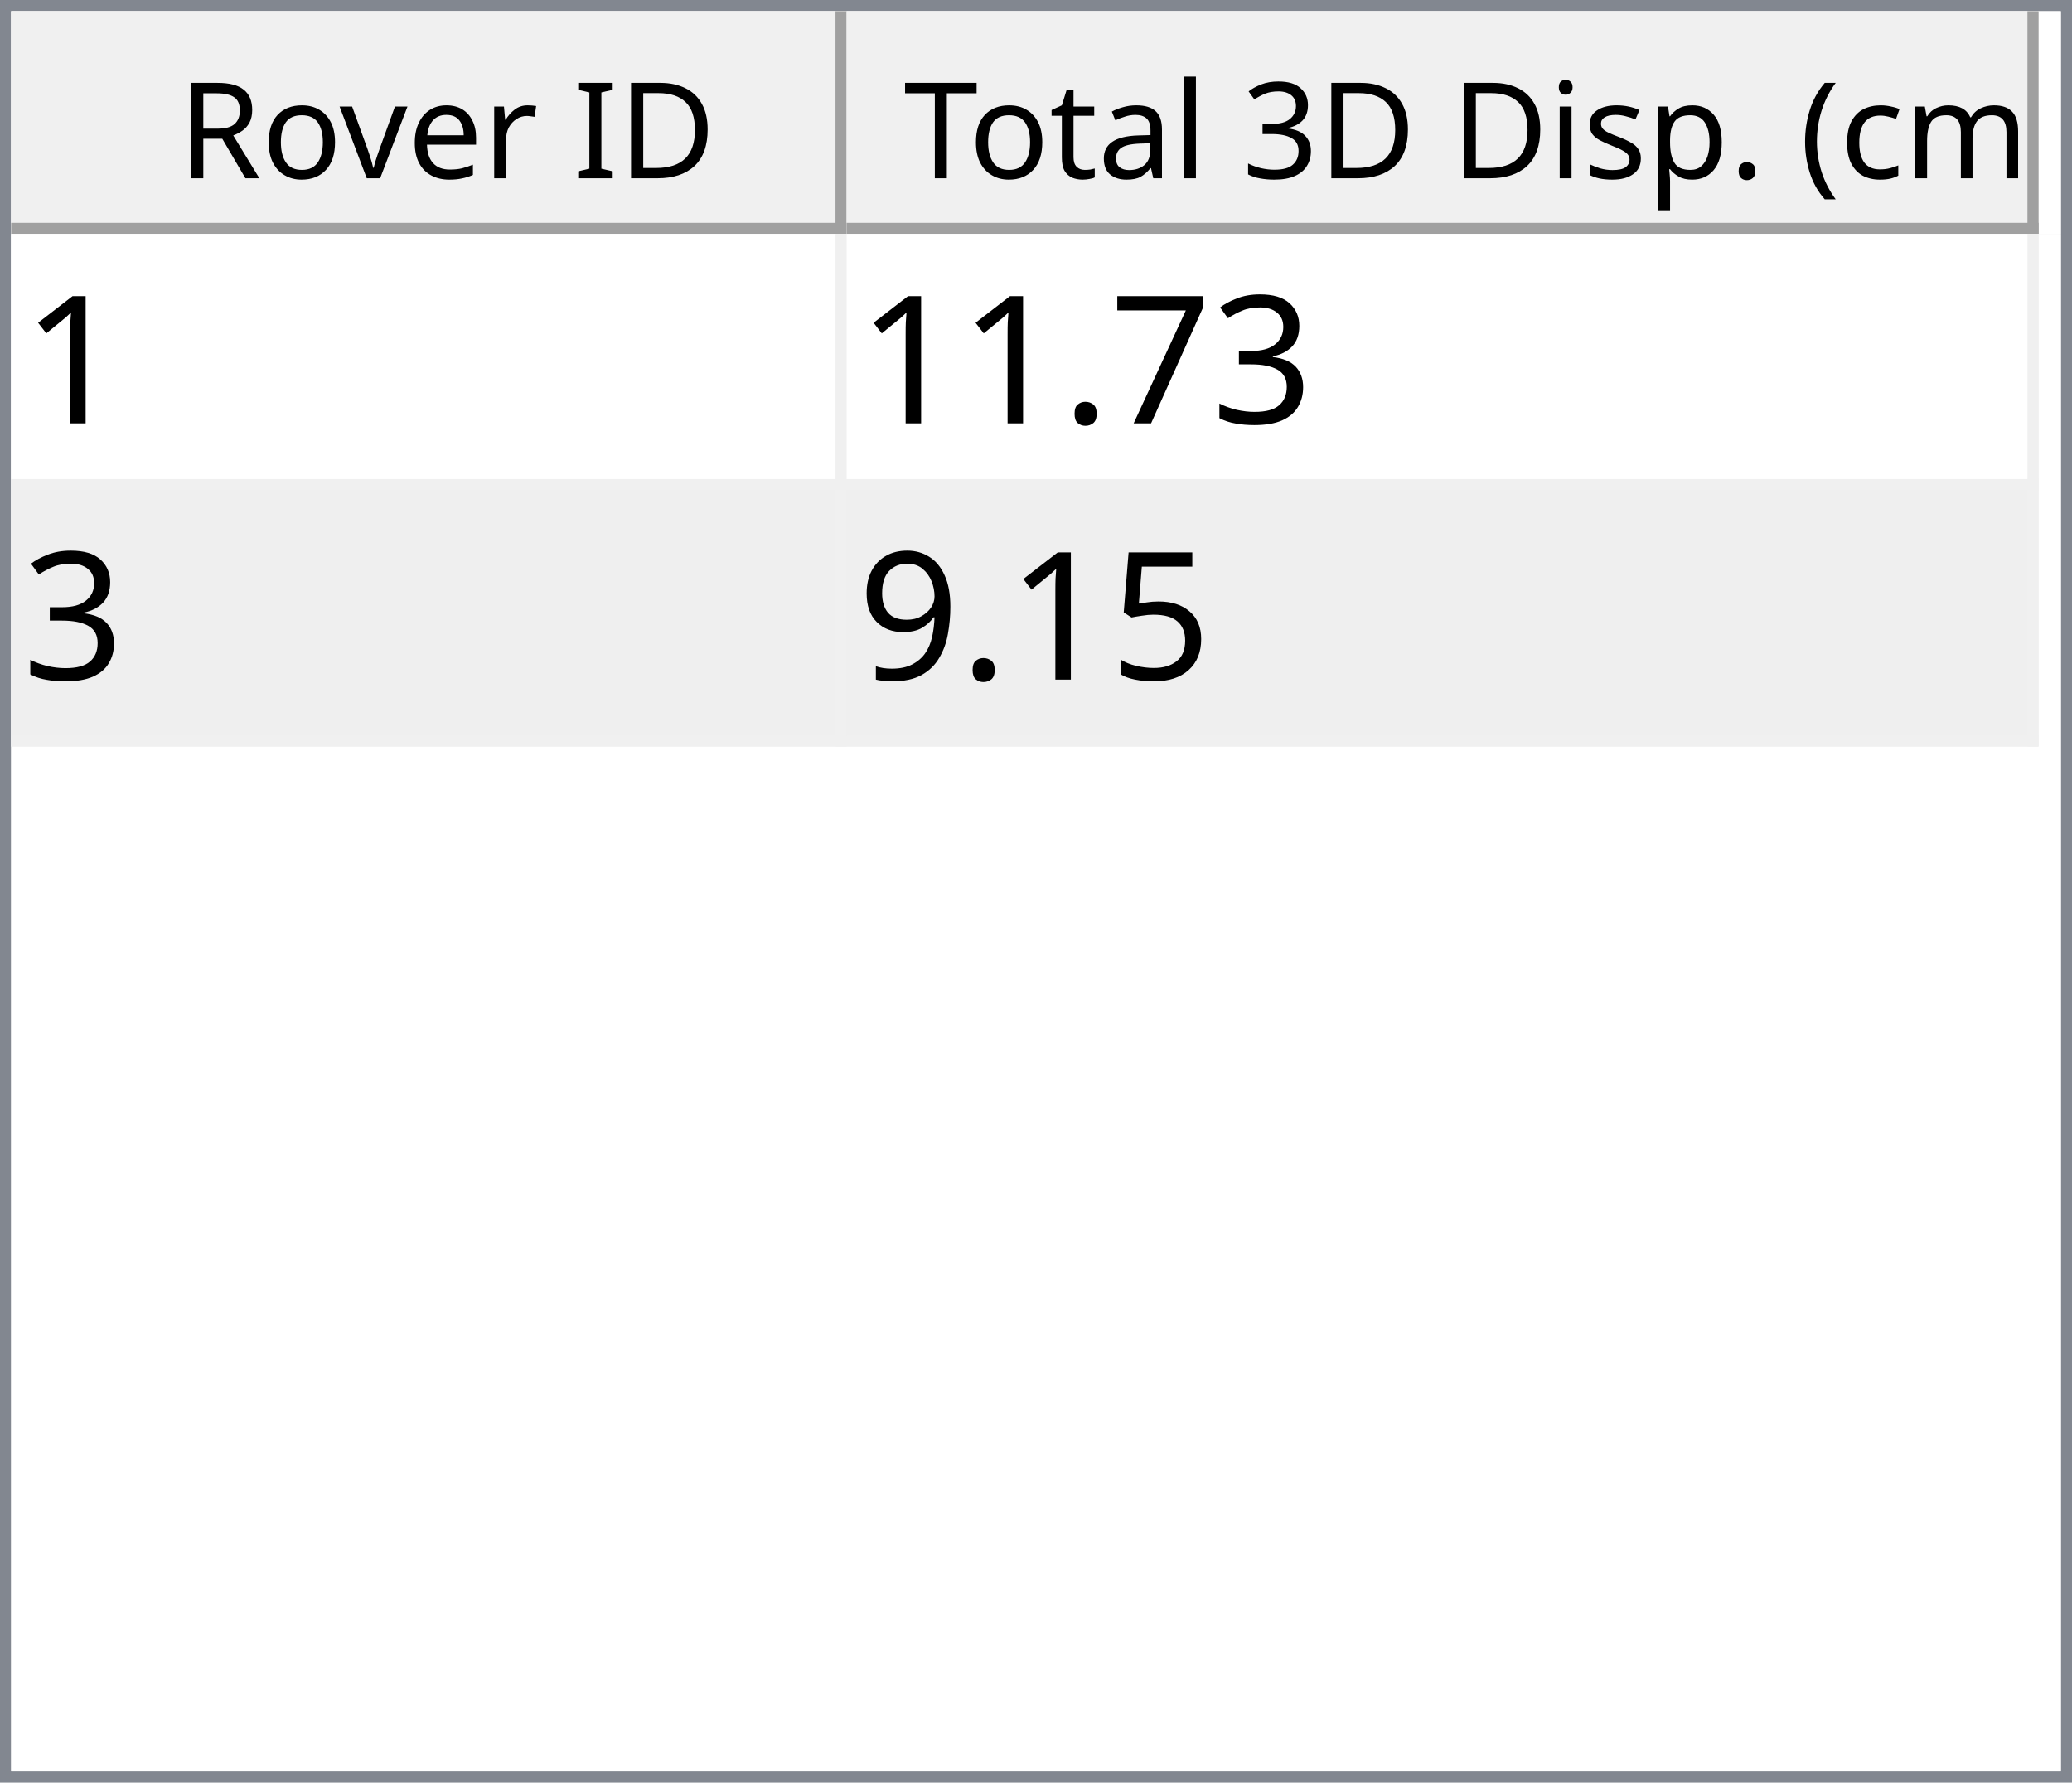
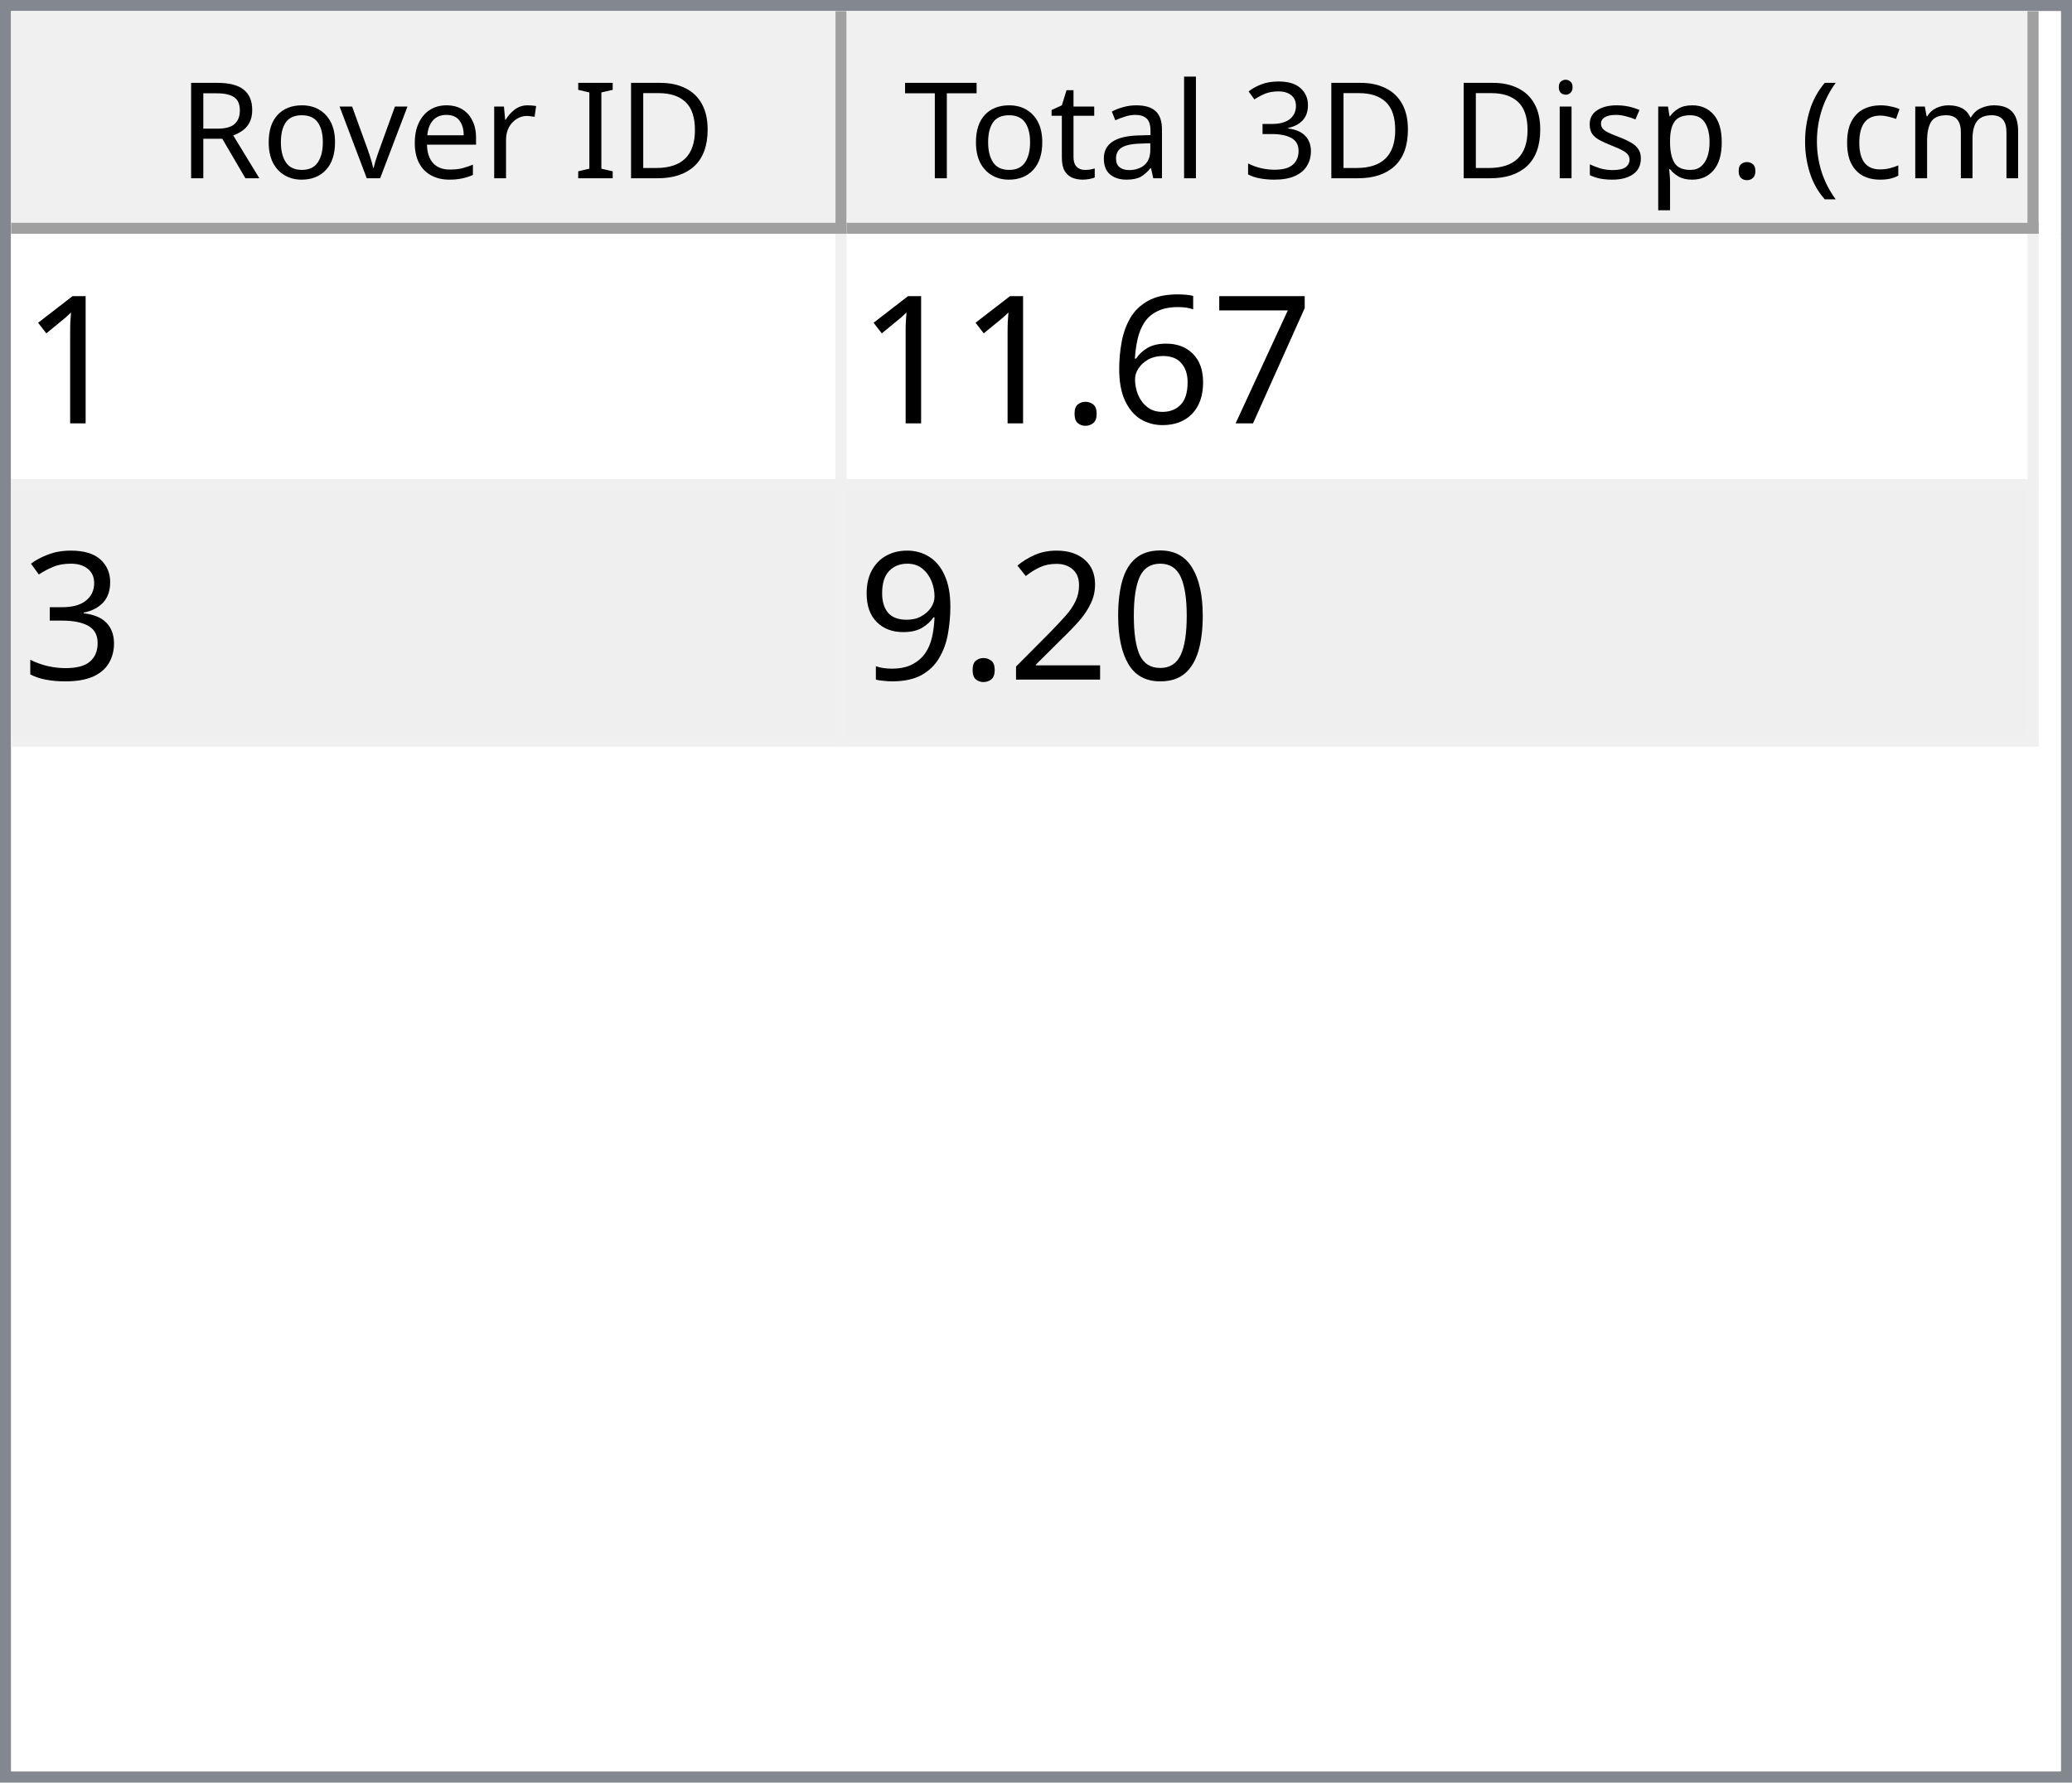
<svg xmlns="http://www.w3.org/2000/svg" style="fill-opacity:1; color-rendering:auto; color-interpolation:auto; text-rendering:auto; stroke:black; stroke-linecap:square; stroke-miterlimit:10; shape-rendering:auto; stroke-opacity:1; fill:black; stroke-dasharray:none; font-weight:normal; stroke-width:1; font-family:'Dialog'; font-style:normal; stroke-linejoin:miter; font-size:12px; stroke-dashoffset:0; image-rendering:auto;" width="186" height="160">
  <defs id="genericDefs" />
  <g>
    <defs id="defs1">
      <clipPath clipPathUnits="userSpaceOnUse" id="clipPath1">
        <path d="M0 0 L186 0 L186 160 L0 160 L0 0 Z" />
      </clipPath>
      <clipPath clipPathUnits="userSpaceOnUse" id="clipPath2">
        <path d="M0 0 L0 160 L186 160 L186 0 Z" />
      </clipPath>
      <clipPath clipPathUnits="userSpaceOnUse" id="clipPath3">
        <path d="M0 0 L0 20 L184 20 L184 0 Z" />
      </clipPath>
      <clipPath clipPathUnits="userSpaceOnUse" id="clipPath4">
        <path d="M0 0 L0 20 L75 20 L75 0 Z" />
      </clipPath>
      <clipPath clipPathUnits="userSpaceOnUse" id="clipPath5">
        <path d="M1 1 L1 19 L74 19 L74 1 Z" />
      </clipPath>
      <clipPath clipPathUnits="userSpaceOnUse" id="clipPath6">
        <path d="M0 0 L0 18 L73 18 L73 0 Z" />
      </clipPath>
      <clipPath clipPathUnits="userSpaceOnUse" id="clipPath7">
        <path d="M-0.5 -0.5 L-0.5 19.5 L74.5 19.5 L74.5 -0.5 Z" />
      </clipPath>
      <clipPath clipPathUnits="userSpaceOnUse" id="clipPath8">
        <path d="M0 0 L0 20 L107 20 L107 0 Z" />
      </clipPath>
      <clipPath clipPathUnits="userSpaceOnUse" id="clipPath9">
        <path d="M1 1 L1 19 L106 19 L106 1 Z" />
      </clipPath>
      <clipPath clipPathUnits="userSpaceOnUse" id="clipPath10">
        <path d="M0 0 L0 18 L105 18 L105 0 Z" />
      </clipPath>
      <clipPath clipPathUnits="userSpaceOnUse" id="clipPath11">
        <path d="M-0.5 -0.5 L-0.5 19.5 L106.5 19.5 L106.5 -0.5 Z" />
      </clipPath>
      <clipPath clipPathUnits="userSpaceOnUse" id="clipPath12">
        <path d="M0 0 L0 138 L184 138 L184 0 Z" />
      </clipPath>
      <clipPath clipPathUnits="userSpaceOnUse" id="clipPath13">
        <path d="M0 0 L0 46 L182 46 L182 0 Z" />
      </clipPath>
      <clipPath clipPathUnits="userSpaceOnUse" id="clipPath14">
        <path d="M-0.5 -0.5 L-0.5 45.5 L181.5 45.5 L181.5 -0.5 Z" />
      </clipPath>
      <clipPath clipPathUnits="userSpaceOnUse" id="clipPath15">
        <path d="M0 0 L0 22 L74 22 L74 0 Z" />
      </clipPath>
      <clipPath clipPathUnits="userSpaceOnUse" id="clipPath16">
        <path d="M0 0 L0 22 L106 22 L106 0 Z" />
      </clipPath>
      <font horiz-adv-x="64.551" id="font1">
        <font-face ascent="107.91" descent="25.098" units-per-em="100" style="font-style:normal; font-family:Segoe UI; font-weight:normal;" />
        <missing-glyph horiz-adv-x="64.551" d="M8.109 0 L8.109 68.266 L56.453 68.266 L56.453 0 L8.109 0 ZM15.328 7.234 L49.219 7.234 L49.219 61.031 L15.328 61.031 L15.328 7.234 Z" />
        <glyph unicode="D" horiz-adv-x="70.117" d="M9.188 0 L9.188 70.016 L28.516 70.016 Q65.531 70.016 65.531 35.891 Q65.531 19.672 55.25 9.836 Q44.969 0 27.734 0 L9.188 0 ZM17.391 62.594 L17.391 7.422 L27.828 7.422 Q41.609 7.422 49.273 14.797 Q56.938 22.172 56.938 35.688 Q56.938 62.594 28.328 62.594 L17.391 62.594 Z" />
        <glyph unicode="I" horiz-adv-x="26.611" d="M17.391 0 L9.188 0 L9.188 70.016 L17.391 70.016 L17.391 0 Z" />
        <glyph unicode=" " horiz-adv-x="27.393" d="" />
        <glyph unicode="r" horiz-adv-x="34.766" d="M34.188 41.891 Q32.078 43.5 28.125 43.5 Q23 43.5 19.555 38.672 Q16.109 33.844 16.109 25.484 L16.109 0 L8.109 0 L8.109 50 L16.109 50 L16.109 39.703 L16.312 39.703 Q18.016 44.969 21.531 47.922 Q25.047 50.875 29.391 50.875 Q32.516 50.875 34.188 50.203 L34.188 41.891 Z" />
        <glyph unicode="e" horiz-adv-x="52.295" d="M48.297 23 L12.984 23 Q13.188 14.656 17.484 10.109 Q21.781 5.562 29.297 5.562 Q37.75 5.562 44.828 11.141 L44.828 3.609 Q38.234 -1.172 27.391 -1.172 Q16.797 -1.172 10.742 5.641 Q4.688 12.453 4.688 24.812 Q4.688 36.469 11.305 43.82 Q17.922 51.172 27.734 51.172 Q37.547 51.172 42.922 44.828 Q48.297 38.484 48.297 27.203 L48.297 23 ZM40.094 29.781 Q40.047 36.719 36.75 40.578 Q33.453 44.438 27.594 44.438 Q21.922 44.438 17.969 40.383 Q14.016 36.328 13.094 29.781 L40.094 29.781 Z" />
        <glyph unicode="v" horiz-adv-x="47.9" d="M47.406 50 L27.484 0 L19.625 0 L0.688 50 L9.469 50 L22.172 13.672 Q23.578 9.672 23.922 6.688 L24.125 6.688 Q24.609 10.453 25.688 13.484 L38.969 50 L47.406 50 Z" />
        <glyph unicode="o" horiz-adv-x="58.594" d="M29 -1.172 Q17.922 -1.172 11.305 5.836 Q4.688 12.844 4.688 24.422 Q4.688 37.016 11.57 44.094 Q18.453 51.172 30.172 51.172 Q41.359 51.172 47.633 44.289 Q53.906 37.406 53.906 25.203 Q53.906 13.234 47.141 6.031 Q40.375 -1.172 29 -1.172 ZM29.594 44.438 Q21.875 44.438 17.383 39.188 Q12.891 33.938 12.891 24.703 Q12.891 15.828 17.43 10.695 Q21.969 5.562 29.594 5.562 Q37.359 5.562 41.531 10.594 Q45.703 15.625 45.703 24.906 Q45.703 34.281 41.531 39.359 Q37.359 44.438 29.594 44.438 Z" />
        <glyph unicode="R" horiz-adv-x="59.814" d="M59.375 0 L49.609 0 L37.891 19.625 Q36.281 22.359 34.766 24.289 Q33.25 26.219 31.664 27.438 Q30.078 28.656 28.25 29.219 Q26.422 29.781 24.125 29.781 L17.391 29.781 L17.391 0 L9.188 0 L9.188 70.016 L30.078 70.016 Q34.672 70.016 38.555 68.867 Q42.438 67.719 45.289 65.375 Q48.141 63.031 49.758 59.547 Q51.375 56.062 51.375 51.375 Q51.375 47.703 50.273 44.656 Q49.172 41.609 47.148 39.211 Q45.125 36.812 42.266 35.133 Q39.406 33.453 35.844 32.516 L35.844 32.328 Q37.594 31.547 38.891 30.547 Q40.188 29.547 41.359 28.18 Q42.531 26.812 43.68 25.078 Q44.828 23.344 46.234 21.047 L59.375 0 ZM17.391 62.594 L17.391 37.203 L28.516 37.203 Q31.594 37.203 34.203 38.133 Q36.812 39.062 38.719 40.797 Q40.625 42.531 41.703 45.047 Q42.781 47.562 42.781 50.688 Q42.781 56.297 39.141 59.445 Q35.5 62.594 28.609 62.594 L17.391 62.594 Z" />
        <glyph unicode=")" horiz-adv-x="30.176" d="M8.297 -15.922 L1.172 -15.922 Q16.406 2.344 16.406 26.812 Q16.406 51.469 1.078 70.016 L8.297 70.016 Q23.531 52.156 23.531 26.703 Q23.531 1.375 8.297 -15.922 Z" />
        <glyph unicode="m" horiz-adv-x="86.133" d="M79.109 0 L71.094 0 L71.094 28.719 Q71.094 37.016 68.531 40.727 Q65.969 44.438 59.906 44.438 Q54.781 44.438 51.195 39.75 Q47.609 35.062 47.609 28.516 L47.609 0 L39.594 0 L39.594 29.688 Q39.594 44.438 28.219 44.438 Q22.953 44.438 19.531 40.016 Q16.109 35.594 16.109 28.516 L16.109 0 L8.109 0 L8.109 50 L16.109 50 L16.109 42.094 L16.312 42.094 Q21.625 51.172 31.844 51.172 Q36.969 51.172 40.773 48.312 Q44.578 45.453 46 40.828 Q51.562 51.172 62.594 51.172 Q79.109 51.172 79.109 30.812 L79.109 0 Z" />
        <glyph unicode="c" horiz-adv-x="46.191" d="M42.188 2.297 Q36.422 -1.172 28.516 -1.172 Q17.828 -1.172 11.258 5.789 Q4.688 12.75 4.688 23.828 Q4.688 36.188 11.766 43.68 Q18.844 51.172 30.672 51.172 Q37.25 51.172 42.281 48.734 L42.281 40.531 Q36.719 44.438 30.375 44.438 Q22.703 44.438 17.797 38.945 Q12.891 33.453 12.891 24.516 Q12.891 15.719 17.508 10.641 Q22.125 5.562 29.891 5.562 Q36.422 5.562 42.188 9.906 L42.188 2.297 Z" />
        <glyph unicode="(" horiz-adv-x="30.176" d="M29.109 -15.922 L21.969 -15.922 Q6.844 1.375 6.844 26.703 Q6.844 52.156 21.969 70.016 L29.203 70.016 Q13.875 51.469 13.875 26.812 Q13.875 2.344 29.109 -15.922 Z" />
        <glyph unicode="." horiz-adv-x="21.68" d="M10.891 -1.078 Q8.641 -1.078 7.055 0.539 Q5.469 2.156 5.469 4.391 Q5.469 6.641 7.055 8.273 Q8.641 9.906 10.891 9.906 Q13.188 9.906 14.797 8.273 Q16.406 6.641 16.406 4.391 Q16.406 2.156 14.797 0.539 Q13.188 -1.078 10.891 -1.078 Z" />
        <glyph unicode="p" horiz-adv-x="58.789" d="M16.312 7.234 L16.109 7.234 L16.109 -23 L8.109 -23 L8.109 50 L16.109 50 L16.109 41.219 L16.312 41.219 Q22.219 51.172 33.594 51.172 Q43.266 51.172 48.688 44.461 Q54.109 37.75 54.109 26.469 Q54.109 13.922 48 6.375 Q41.891 -1.172 31.297 -1.172 Q21.578 -1.172 16.312 7.234 ZM16.109 27.391 L16.109 20.406 Q16.109 14.203 20.141 9.883 Q24.172 5.562 30.375 5.562 Q37.641 5.562 41.773 11.133 Q45.906 16.703 45.906 26.609 Q45.906 34.969 42.047 39.703 Q38.188 44.438 31.594 44.438 Q24.609 44.438 20.359 39.578 Q16.109 34.719 16.109 27.391 Z" />
        <glyph unicode="s" horiz-adv-x="42.432" d="M5.078 1.812 L5.078 10.406 Q11.625 5.562 19.484 5.562 Q30.031 5.562 30.031 12.594 Q30.031 14.594 29.125 15.992 Q28.219 17.391 26.68 18.461 Q25.141 19.531 23.07 20.383 Q21 21.234 18.609 22.172 Q15.281 23.484 12.766 24.828 Q10.25 26.172 8.57 27.859 Q6.891 29.547 6.031 31.695 Q5.172 33.844 5.172 36.719 Q5.172 40.234 6.789 42.945 Q8.406 45.656 11.086 47.484 Q13.766 49.312 17.211 50.242 Q20.656 51.172 24.312 51.172 Q30.812 51.172 35.938 48.922 L35.938 40.828 Q30.422 44.438 23.25 44.438 Q21 44.438 19.195 43.922 Q17.391 43.406 16.094 42.477 Q14.797 41.547 14.086 40.258 Q13.375 38.969 13.375 37.406 Q13.375 35.453 14.086 34.133 Q14.797 32.812 16.164 31.789 Q17.531 30.766 19.484 29.938 Q21.438 29.109 23.922 28.125 Q27.25 26.859 29.883 25.516 Q32.516 24.172 34.375 22.484 Q36.234 20.797 37.234 18.602 Q38.234 16.406 38.234 13.375 Q38.234 9.672 36.602 6.938 Q34.969 4.203 32.234 2.398 Q29.5 0.594 25.93 -0.289 Q22.359 -1.172 18.453 -1.172 Q10.75 -1.172 5.078 1.812 Z" />
        <glyph unicode="i" horiz-adv-x="24.219" d="M12.203 62.703 Q10.062 62.703 8.547 64.164 Q7.031 65.625 7.031 67.875 Q7.031 70.125 8.547 71.609 Q10.062 73.094 12.203 73.094 Q14.406 73.094 15.945 71.609 Q17.484 70.125 17.484 67.875 Q17.484 65.719 15.945 64.211 Q14.406 62.703 12.203 62.703 ZM16.109 0 L8.109 0 L8.109 50 L16.109 50 L16.109 0 Z" />
        <glyph unicode="3" horiz-adv-x="53.906" d="M46.531 19.828 Q46.531 15.094 44.75 11.211 Q42.969 7.328 39.719 4.57 Q36.469 1.812 31.93 0.297 Q27.391 -1.219 21.922 -1.219 Q11.922 -1.219 6 2.594 L6 11.188 Q13.094 5.609 22.219 5.609 Q25.875 5.609 28.828 6.539 Q31.781 7.469 33.906 9.227 Q36.031 10.984 37.18 13.477 Q38.328 15.969 38.328 19.094 Q38.328 32.812 18.797 32.812 L12.984 32.812 L12.984 39.594 L18.5 39.594 Q35.797 39.594 35.797 52.484 Q35.797 64.406 22.609 64.406 Q15.188 64.406 8.688 59.422 L8.688 67.188 Q15.375 71.188 24.609 71.188 Q29 71.188 32.57 69.969 Q36.141 68.75 38.68 66.555 Q41.219 64.359 42.609 61.281 Q44 58.203 44 54.5 Q44 40.672 30.031 36.719 L30.031 36.531 Q33.594 36.141 36.625 34.797 Q39.656 33.453 41.852 31.305 Q44.047 29.156 45.289 26.25 Q46.531 23.344 46.531 19.828 Z" />
        <glyph unicode="l" horiz-adv-x="24.219" d="M16.109 0 L8.109 0 L8.109 74.031 L16.109 74.031 L16.109 0 Z" />
        <glyph unicode="a" horiz-adv-x="50.879" d="M43.891 0 L35.891 0 L35.891 7.812 L35.688 7.812 Q30.469 -1.172 20.312 -1.172 Q12.844 -1.172 8.617 2.781 Q4.391 6.734 4.391 13.281 Q4.391 27.297 20.906 29.594 L35.891 31.688 Q35.891 44.438 25.594 44.438 Q16.547 44.438 9.281 38.281 L9.281 46.484 Q16.656 51.172 26.266 51.172 Q43.891 51.172 43.891 32.516 L43.891 0 ZM35.891 25.297 L23.828 23.641 Q18.266 22.859 15.43 20.875 Q12.594 18.891 12.594 13.875 Q12.594 10.203 15.211 7.883 Q17.828 5.562 22.172 5.562 Q28.125 5.562 32.008 9.742 Q35.891 13.922 35.891 20.312 L35.891 25.297 Z" />
        <glyph unicode="t" horiz-adv-x="33.887" d="M31.297 0.484 Q28.469 -1.078 23.828 -1.078 Q10.688 -1.078 10.688 13.578 L10.688 43.172 L2.094 43.172 L2.094 50 L10.688 50 L10.688 62.203 L18.703 64.797 L18.703 50 L31.297 50 L31.297 43.172 L18.703 43.172 L18.703 14.984 Q18.703 9.969 20.414 7.82 Q22.125 5.672 26.078 5.672 Q29.109 5.672 31.297 7.328 L31.297 0.484 Z" />
        <glyph unicode="T" horiz-adv-x="52.393" d="M50.594 62.594 L30.375 62.594 L30.375 0 L22.172 0 L22.172 62.594 L2 62.594 L2 70.016 L50.594 70.016 L50.594 62.594 Z" />
      </font>
      <font horiz-adv-x="75.0" id="font2">
        <font-face ascent="100.537" descent="21.973" units-per-em="100" style="font-style:normal; font-family:sans-serif; font-weight:normal;" />
        <missing-glyph horiz-adv-x="75.0" d="M12.5 0 L12.5 62.5 L62.5 62.5 L62.5 0 L12.5 0 ZM14.062 1.562 L60.938 1.562 L60.938 60.938 L14.062 60.938 L14.062 1.562 Z" />
        <glyph unicode="1" horiz-adv-x="55.615" d="M37.25 0 L28.469 0 L28.469 56 Q25.297 52.984 20.141 49.953 Q14.984 46.922 10.891 45.406 L10.891 53.906 Q18.266 57.375 23.781 62.305 Q29.297 67.234 31.594 71.875 L37.25 71.875 L37.25 0 Z" />
+         <glyph unicode="7" horiz-adv-x="55.615" d="M4.734 62.203 L4.734 70.656 L51.078 70.656 L51.078 63.812 Q44.234 56.547 37.523 44.484 Q30.812 32.422 27.156 19.672 Q24.516 10.688 23.781 0 L14.75 0 Q14.891 8.453 18.062 20.414 Q21.234 32.375 27.172 43.484 Q33.109 54.594 39.797 62.203 L4.734 62.203 Z" />
+         <glyph unicode="6" horiz-adv-x="55.615" d="M49.75 54.047 L41.016 53.375 Q39.844 58.547 37.703 60.891 Q34.125 64.656 28.906 64.656 Q24.703 64.656 21.531 62.312 Q17.391 59.281 14.992 53.469 Q12.594 47.656 12.5 36.922 Q15.672 41.75 20.266 44.094 Q24.859 46.438 29.891 46.438 Q38.672 46.438 44.852 39.969 Q51.031 33.5 51.031 23.25 Q51.031 16.5 48.125 10.719 Q45.219 4.938 40.141 1.859 Q35.062 -1.219 28.609 -1.219 Q17.625 -1.219 10.695 6.859 Q3.766 14.938 3.766 33.5 Q3.766 54.25 11.422 63.672 Q18.109 71.875 29.438 71.875 Q37.891 71.875 43.289 67.141 Q48.688 62.406 49.75 54.047 ZM13.875 23.188 Q13.875 18.656 15.797 14.508 Q17.719 10.359 21.188 8.18 Q24.656 6 28.469 6 Q34.031 6 38.039 10.492 Q42.047 14.984 42.047 22.703 Q42.047 30.125 38.086 34.398 Q34.125 38.672 28.125 38.672 Q22.172 38.672 18.023 34.398 Q13.875 30.125 13.875 23.188 Z" />
+         <glyph unicode="." horiz-adv-x="27.783" d="M9.078 0 L9.078 10.016 L19.094 10.016 L19.094 0 L9.078 0 Z" />
        <glyph unicode="3" horiz-adv-x="55.615" d="M4.203 18.891 L12.984 20.062 Q14.5 12.594 18.141 9.297 Q21.781 6 27 6 Q33.203 6 37.477 10.297 Q41.75 14.594 41.75 20.953 Q41.75 27 37.797 30.93 Q33.844 34.859 27.734 34.859 Q25.25 34.859 21.531 33.891 L22.516 41.609 Q23.391 41.5 23.922 41.5 Q29.547 41.5 34.039 44.43 Q38.531 47.359 38.531 53.469 Q38.531 58.297 35.258 61.477 Q31.984 64.656 26.812 64.656 Q21.688 64.656 18.266 61.43 Q14.844 58.203 13.875 51.766 L5.078 53.328 Q6.688 62.156 12.398 67.016 Q18.109 71.875 26.609 71.875 Q32.469 71.875 37.398 69.359 Q42.328 66.844 44.945 62.5 Q47.562 58.156 47.562 53.266 Q47.562 48.641 45.07 44.828 Q42.578 41.016 37.703 38.766 Q44.047 37.312 47.562 32.695 Q51.078 28.078 51.078 21.141 Q51.078 11.766 44.242 5.25 Q37.406 -1.266 26.953 -1.266 Q17.531 -1.266 11.305 4.352 Q5.078 9.969 4.203 18.891 Z" />
-         <glyph unicode="7" horiz-adv-x="55.615" d="M4.734 62.203 L4.734 70.656 L51.078 70.656 L51.078 63.812 Q44.234 56.547 37.523 44.484 Q30.812 32.422 27.156 19.672 Q24.516 10.688 23.781 0 L14.75 0 Q14.891 8.453 18.062 20.414 Q21.234 32.375 27.172 43.484 Q33.109 54.594 39.797 62.203 L4.734 62.203 Z" />
-         <glyph unicode="." horiz-adv-x="27.783" d="M9.078 0 L9.078 10.016 L19.094 10.016 L19.094 0 L9.078 0 Z" />
-         <glyph unicode="5" horiz-adv-x="55.615" d="M4.156 18.75 L13.375 19.531 Q14.406 12.797 18.141 9.398 Q21.875 6 27.156 6 Q33.5 6 37.891 10.789 Q42.281 15.578 42.281 23.484 Q42.281 31 38.062 35.352 Q33.844 39.703 27 39.703 Q22.75 39.703 19.336 37.773 Q15.922 35.844 13.969 32.766 L5.719 33.844 L12.641 70.609 L48.25 70.609 L48.25 62.203 L19.672 62.203 L15.828 42.969 Q22.266 47.469 29.344 47.469 Q38.719 47.469 45.164 40.969 Q51.609 34.469 51.609 24.266 Q51.609 14.547 45.953 7.469 Q39.062 -1.219 27.156 -1.219 Q17.391 -1.219 11.211 4.25 Q5.031 9.719 4.156 18.75 Z" />
+         <glyph unicode="0" horiz-adv-x="55.615" d="M4.156 35.297 Q4.156 48 6.766 55.742 Q9.375 63.484 14.523 67.68 Q19.672 71.875 27.484 71.875 Q33.25 71.875 37.594 69.555 Q41.938 67.234 44.773 62.867 Q47.609 58.5 49.219 52.227 Q50.828 45.953 50.828 35.297 Q50.828 22.703 48.242 14.969 Q45.656 7.234 40.508 3.008 Q35.359 -1.219 27.484 -1.219 Q17.141 -1.219 11.234 6.203 Q4.156 15.141 4.156 35.297 ZM13.188 35.297 Q13.188 17.672 17.312 11.836 Q21.438 6 27.484 6 Q33.547 6 37.672 11.859 Q41.797 17.719 41.797 35.297 Q41.797 52.984 37.672 58.789 Q33.547 64.594 27.391 64.594 Q21.344 64.594 17.719 59.469 Q13.188 52.938 13.188 35.297 Z" />
+         <glyph unicode="2" horiz-adv-x="55.615" d="M50.344 8.453 L50.344 0 L3.031 0 Q2.938 3.172 4.047 6.109 Q5.859 10.938 9.836 15.625 Q13.812 20.312 21.344 26.469 Q33.016 36.031 37.117 41.625 Q41.219 47.219 41.219 52.203 Q41.219 57.422 37.477 61.008 Q33.734 64.594 27.734 64.594 Q21.391 64.594 17.578 60.789 Q13.766 56.984 13.719 50.25 L4.688 51.172 Q5.609 61.281 11.664 66.578 Q17.719 71.875 27.938 71.875 Q38.234 71.875 44.242 66.164 Q50.25 60.453 50.25 52 Q50.25 47.703 48.492 43.555 Q46.734 39.406 42.656 34.812 Q38.578 30.219 29.109 22.219 Q21.188 15.578 18.945 13.211 Q16.703 10.844 15.234 8.453 L50.344 8.453 Z" />
        <glyph unicode="9" horiz-adv-x="55.615" d="M5.469 16.547 L13.922 17.328 Q14.984 11.375 18.016 8.688 Q21.047 6 25.781 6 Q29.828 6 32.883 7.859 Q35.938 9.719 37.891 12.82 Q39.844 15.922 41.164 21.195 Q42.484 26.469 42.484 31.938 Q42.484 32.516 42.438 33.688 Q39.797 29.5 35.234 26.883 Q30.672 24.266 25.344 24.266 Q16.453 24.266 10.305 30.711 Q4.156 37.156 4.156 47.703 Q4.156 58.594 10.578 65.234 Q17 71.875 26.656 71.875 Q33.641 71.875 39.43 68.117 Q45.219 64.359 48.219 57.398 Q51.219 50.438 51.219 37.25 Q51.219 23.531 48.242 15.406 Q45.266 7.281 39.383 3.031 Q33.5 -1.219 25.594 -1.219 Q17.188 -1.219 11.867 3.445 Q6.547 8.109 5.469 16.547 ZM41.453 48.141 Q41.453 55.719 37.43 60.156 Q33.406 64.594 27.734 64.594 Q21.875 64.594 17.531 59.812 Q13.188 55.031 13.188 47.406 Q13.188 40.578 17.312 36.305 Q21.438 32.031 27.484 32.031 Q33.594 32.031 37.523 36.305 Q41.453 40.578 41.453 48.141 Z" />
      </font>
    </defs>
    <g style="fill:white; stroke:white;">
      <rect x="0" y="0" width="186" style="clip-path:url(#clipPath1); stroke:none;" height="160" />
    </g>
    <g style="fill:white; text-rendering:optimizeSpeed; color-rendering:optimizeSpeed; image-rendering:optimizeSpeed; shape-rendering:crispEdges; stroke:white; color-interpolation:sRGB;">
      <rect x="0" width="186" height="160" y="0" style="stroke:none;" />
      <path style="stroke:none;" d="M0 160 L186 160 L186 0 L0 0 Z" />
    </g>
    <g style="fill:rgb(240,240,240); font-family:'Segoe UI'; stroke:rgb(240,240,240);">
      <rect x="0" y="0" width="186" style="clip-path:url(#clipPath2); stroke:none;" height="160" />
    </g>
    <g style="fill:rgb(130,135,144); font-family:'Segoe UI'; stroke:rgb(130,135,144);">
      <path d="M0 0 L186 0 L186 160 L0 160 L0 0 ZM1 1 L185 1 L185 159 L1 159 L1 1 Z" style="fill-rule:evenodd; clip-path:url(#clipPath2); stroke:none;" />
    </g>
    <g style="fill:white; font-family:'Segoe UI'; stroke:white;" transform="translate(1,1)">
      <rect x="0" y="0" width="184" style="clip-path:url(#clipPath3); stroke:none;" height="20" />
    </g>
    <g style="fill:rgb(240,240,240); font-family:'Segoe UI'; stroke:rgb(240,240,240);" transform="translate(1,1)">
      <rect x="0" y="0" width="75" style="clip-path:url(#clipPath4); stroke:none;" height="20" />
    </g>
    <g style="font-family:'Segoe UI';" transform="translate(2,2)">
      <text x="14" xml:space="preserve" y="14" style="clip-path:url(#clipPath6); stroke:none;">Rover ID</text>
    </g>
    <g style="fill:rgb(160,160,160); font-family:'Segoe UI'; stroke:rgb(160,160,160); stroke-linejoin:bevel;" transform="translate(1.5,1.5)">
      <line x1="74" x2="74" y1="0" style="fill:none; clip-path:url(#clipPath7);" y2="19" />
    </g>
    <g style="fill:rgb(160,160,160); font-family:'Segoe UI'; stroke:rgb(160,160,160); stroke-linejoin:bevel;" transform="matrix(1,0,0,1,1,1) translate(0.5,0.5)">
      <line x1="0" x2="74" y1="19" style="fill:none; clip-path:url(#clipPath7);" y2="19" />
    </g>
    <g style="fill:rgb(240,240,240); font-family:'Segoe UI'; stroke:rgb(240,240,240);" transform="translate(76,1)">
      <rect x="0" y="0" width="107" style="clip-path:url(#clipPath8); stroke:none;" height="20" />
    </g>
    <g style="font-family:'Segoe UI';" transform="translate(77,2)">
      <text x="1" xml:space="preserve" y="14" style="clip-path:url(#clipPath10); stroke:none;"> Total 3D Disp. (cm)</text>
    </g>
    <g style="fill:rgb(160,160,160); font-family:'Segoe UI'; stroke:rgb(160,160,160); stroke-linejoin:bevel;" transform="translate(76.5,1.5)">
      <line x1="106" x2="106" y1="0" style="fill:none; clip-path:url(#clipPath11);" y2="19" />
    </g>
    <g style="fill:rgb(160,160,160); font-family:'Segoe UI'; stroke:rgb(160,160,160); stroke-linejoin:bevel;" transform="matrix(1,0,0,1,76,1) translate(0.5,0.5)">
      <line x1="0" x2="106" y1="19" style="fill:none; clip-path:url(#clipPath11);" y2="19" />
    </g>
    <g style="fill:white; font-family:'Segoe UI'; stroke:white;" transform="translate(1,21)">
      <rect x="0" y="0" width="184" style="clip-path:url(#clipPath12); stroke:none;" height="138" />
    </g>
    <g style="fill:rgb(240,240,240); font-size:16px; font-family:sans-serif; stroke:rgb(240,240,240);" transform="translate(1,21)">
      <rect x="0" y="0" width="182" style="clip-path:url(#clipPath13); stroke:none;" height="46" />
      <line transform="translate(0.5,0.5)" x1="0" x2="181" y1="22" style="clip-path:url(#clipPath14); fill:none; stroke-linejoin:bevel;" y2="22" />
    </g>
    <g transform="matrix(1,0,0,1,1,21) translate(0.5,0.5)" style="fill:rgb(240,240,240); font-size:16px; font-family:sans-serif; stroke:rgb(240,240,240); stroke-linejoin:bevel;">
      <line x1="0" x2="181" y1="45" style="fill:none; clip-path:url(#clipPath14);" y2="45" />
    </g>
    <g transform="matrix(1,0,0,1,1,21) translate(0.5,0.5)" style="fill:rgb(240,240,240); font-size:16px; font-family:sans-serif; stroke:rgb(240,240,240); stroke-linejoin:bevel;">
      <line x1="74" x2="74" y1="0" style="fill:none; clip-path:url(#clipPath14);" y2="45" />
    </g>
    <g transform="matrix(1,0,0,1,1,21) translate(0.5,0.5)" style="fill:rgb(240,240,240); font-size:16px; font-family:sans-serif; stroke:rgb(240,240,240); stroke-linejoin:bevel;">
      <line x1="181" x2="181" y1="0" style="fill:none; clip-path:url(#clipPath14);" y2="45" />
    </g>
    <g style="fill:white; font-size:16px; font-family:sans-serif; stroke:white;" transform="matrix(1,0,0,1,1,21)">
      <rect x="0" y="0" width="74" style="clip-path:url(#clipPath15); stroke:none;" height="22" />
      <text x="1" y="17" style="fill:black; clip-path:url(#clipPath15); stroke:none;" xml:space="preserve">1</text>
    </g>
    <g style="fill:white; font-size:16px; font-family:sans-serif; stroke:white;" transform="matrix(1,0,0,1,1,21) translate(75,0)">
      <rect x="0" y="0" width="106" style="clip-path:url(#clipPath16); stroke:none;" height="22" />
-       <text x="1" y="17" style="fill:black; clip-path:url(#clipPath16); stroke:none;" xml:space="preserve">11.73</text>
+       <text x="1" y="17" style="fill:black; clip-path:url(#clipPath16); stroke:none;" xml:space="preserve">11.67</text>
    </g>
    <g style="fill:rgb(239,239,239); font-size:16px; font-family:sans-serif; stroke:rgb(239,239,239);" transform="matrix(1,0,0,1,1,21) translate(0,23)">
      <rect x="0" y="0" width="74" style="clip-path:url(#clipPath15); stroke:none;" height="22" />
      <text x="1" y="17" style="fill:black; clip-path:url(#clipPath15); stroke:none;" xml:space="preserve">3</text>
    </g>
    <g style="fill:rgb(239,239,239); font-size:16px; font-family:sans-serif; stroke:rgb(239,239,239);" transform="matrix(1,0,0,1,1,21) translate(75,23)">
      <rect x="0" y="0" width="106" style="clip-path:url(#clipPath16); stroke:none;" height="22" />
-       <text x="1" y="17" style="fill:black; clip-path:url(#clipPath16); stroke:none;" xml:space="preserve">9.15</text>
+       <text x="1" y="17" style="fill:black; clip-path:url(#clipPath16); stroke:none;" xml:space="preserve">9.20</text>
    </g>
  </g>
</svg>
